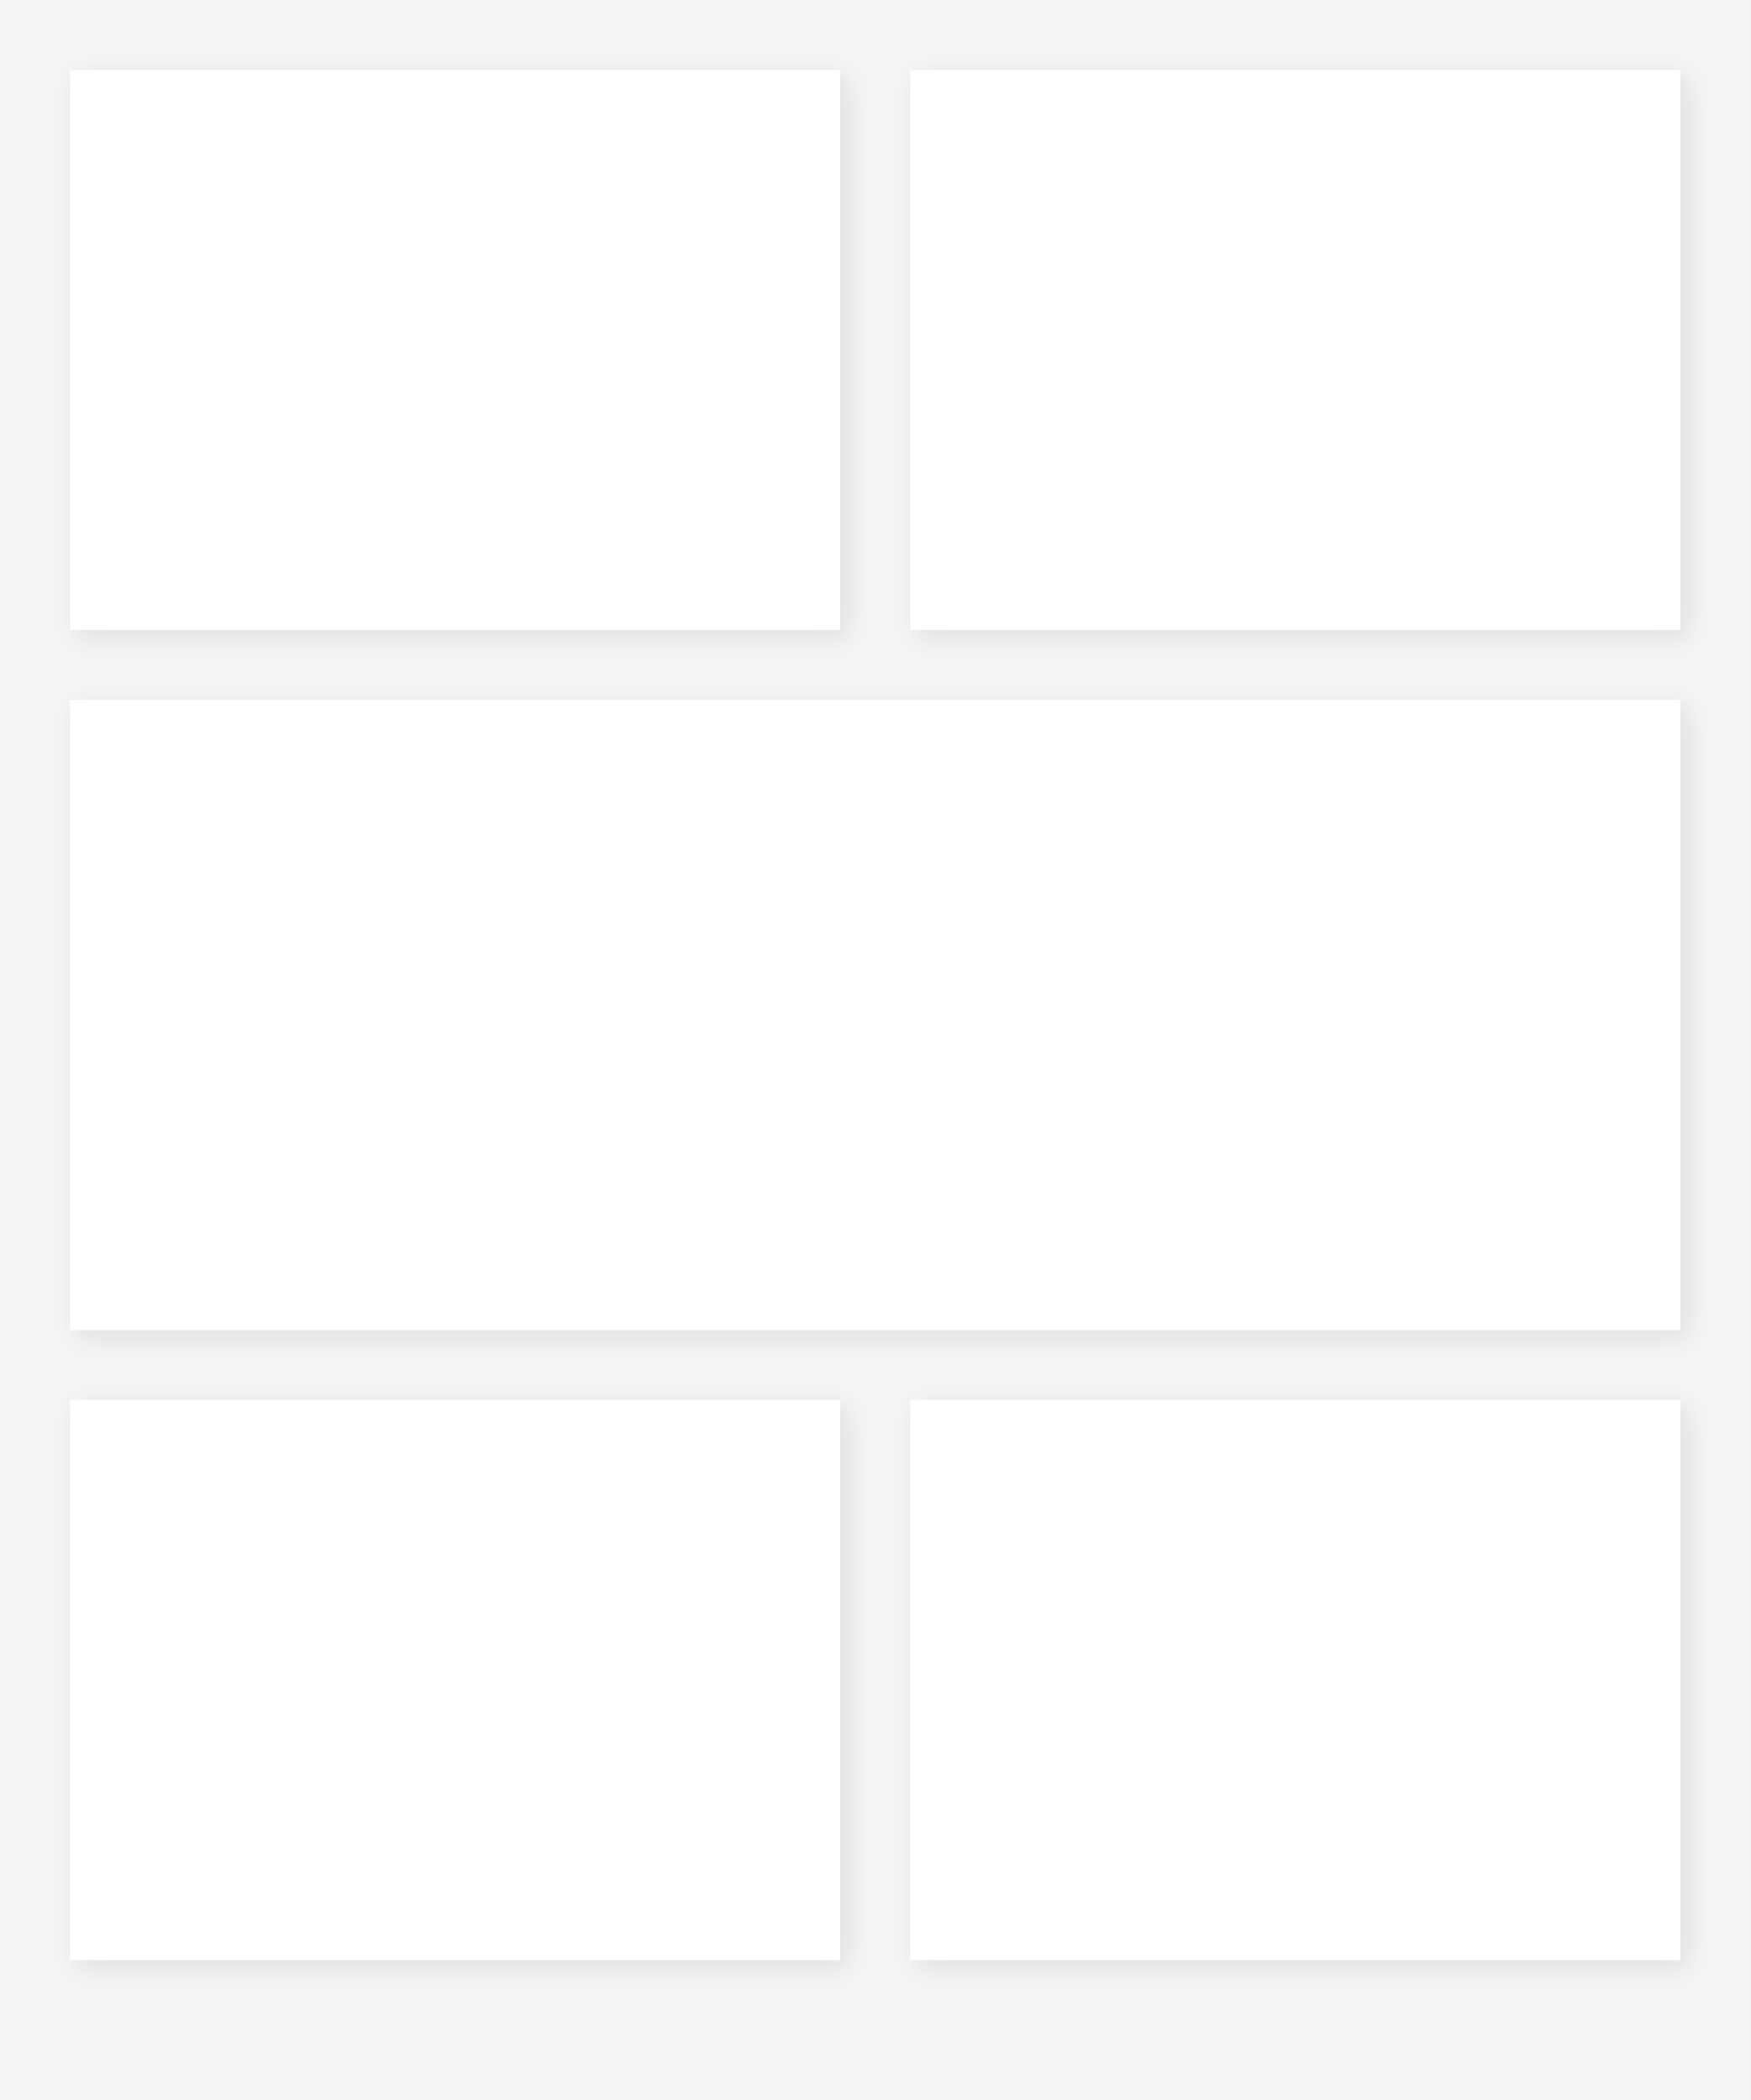
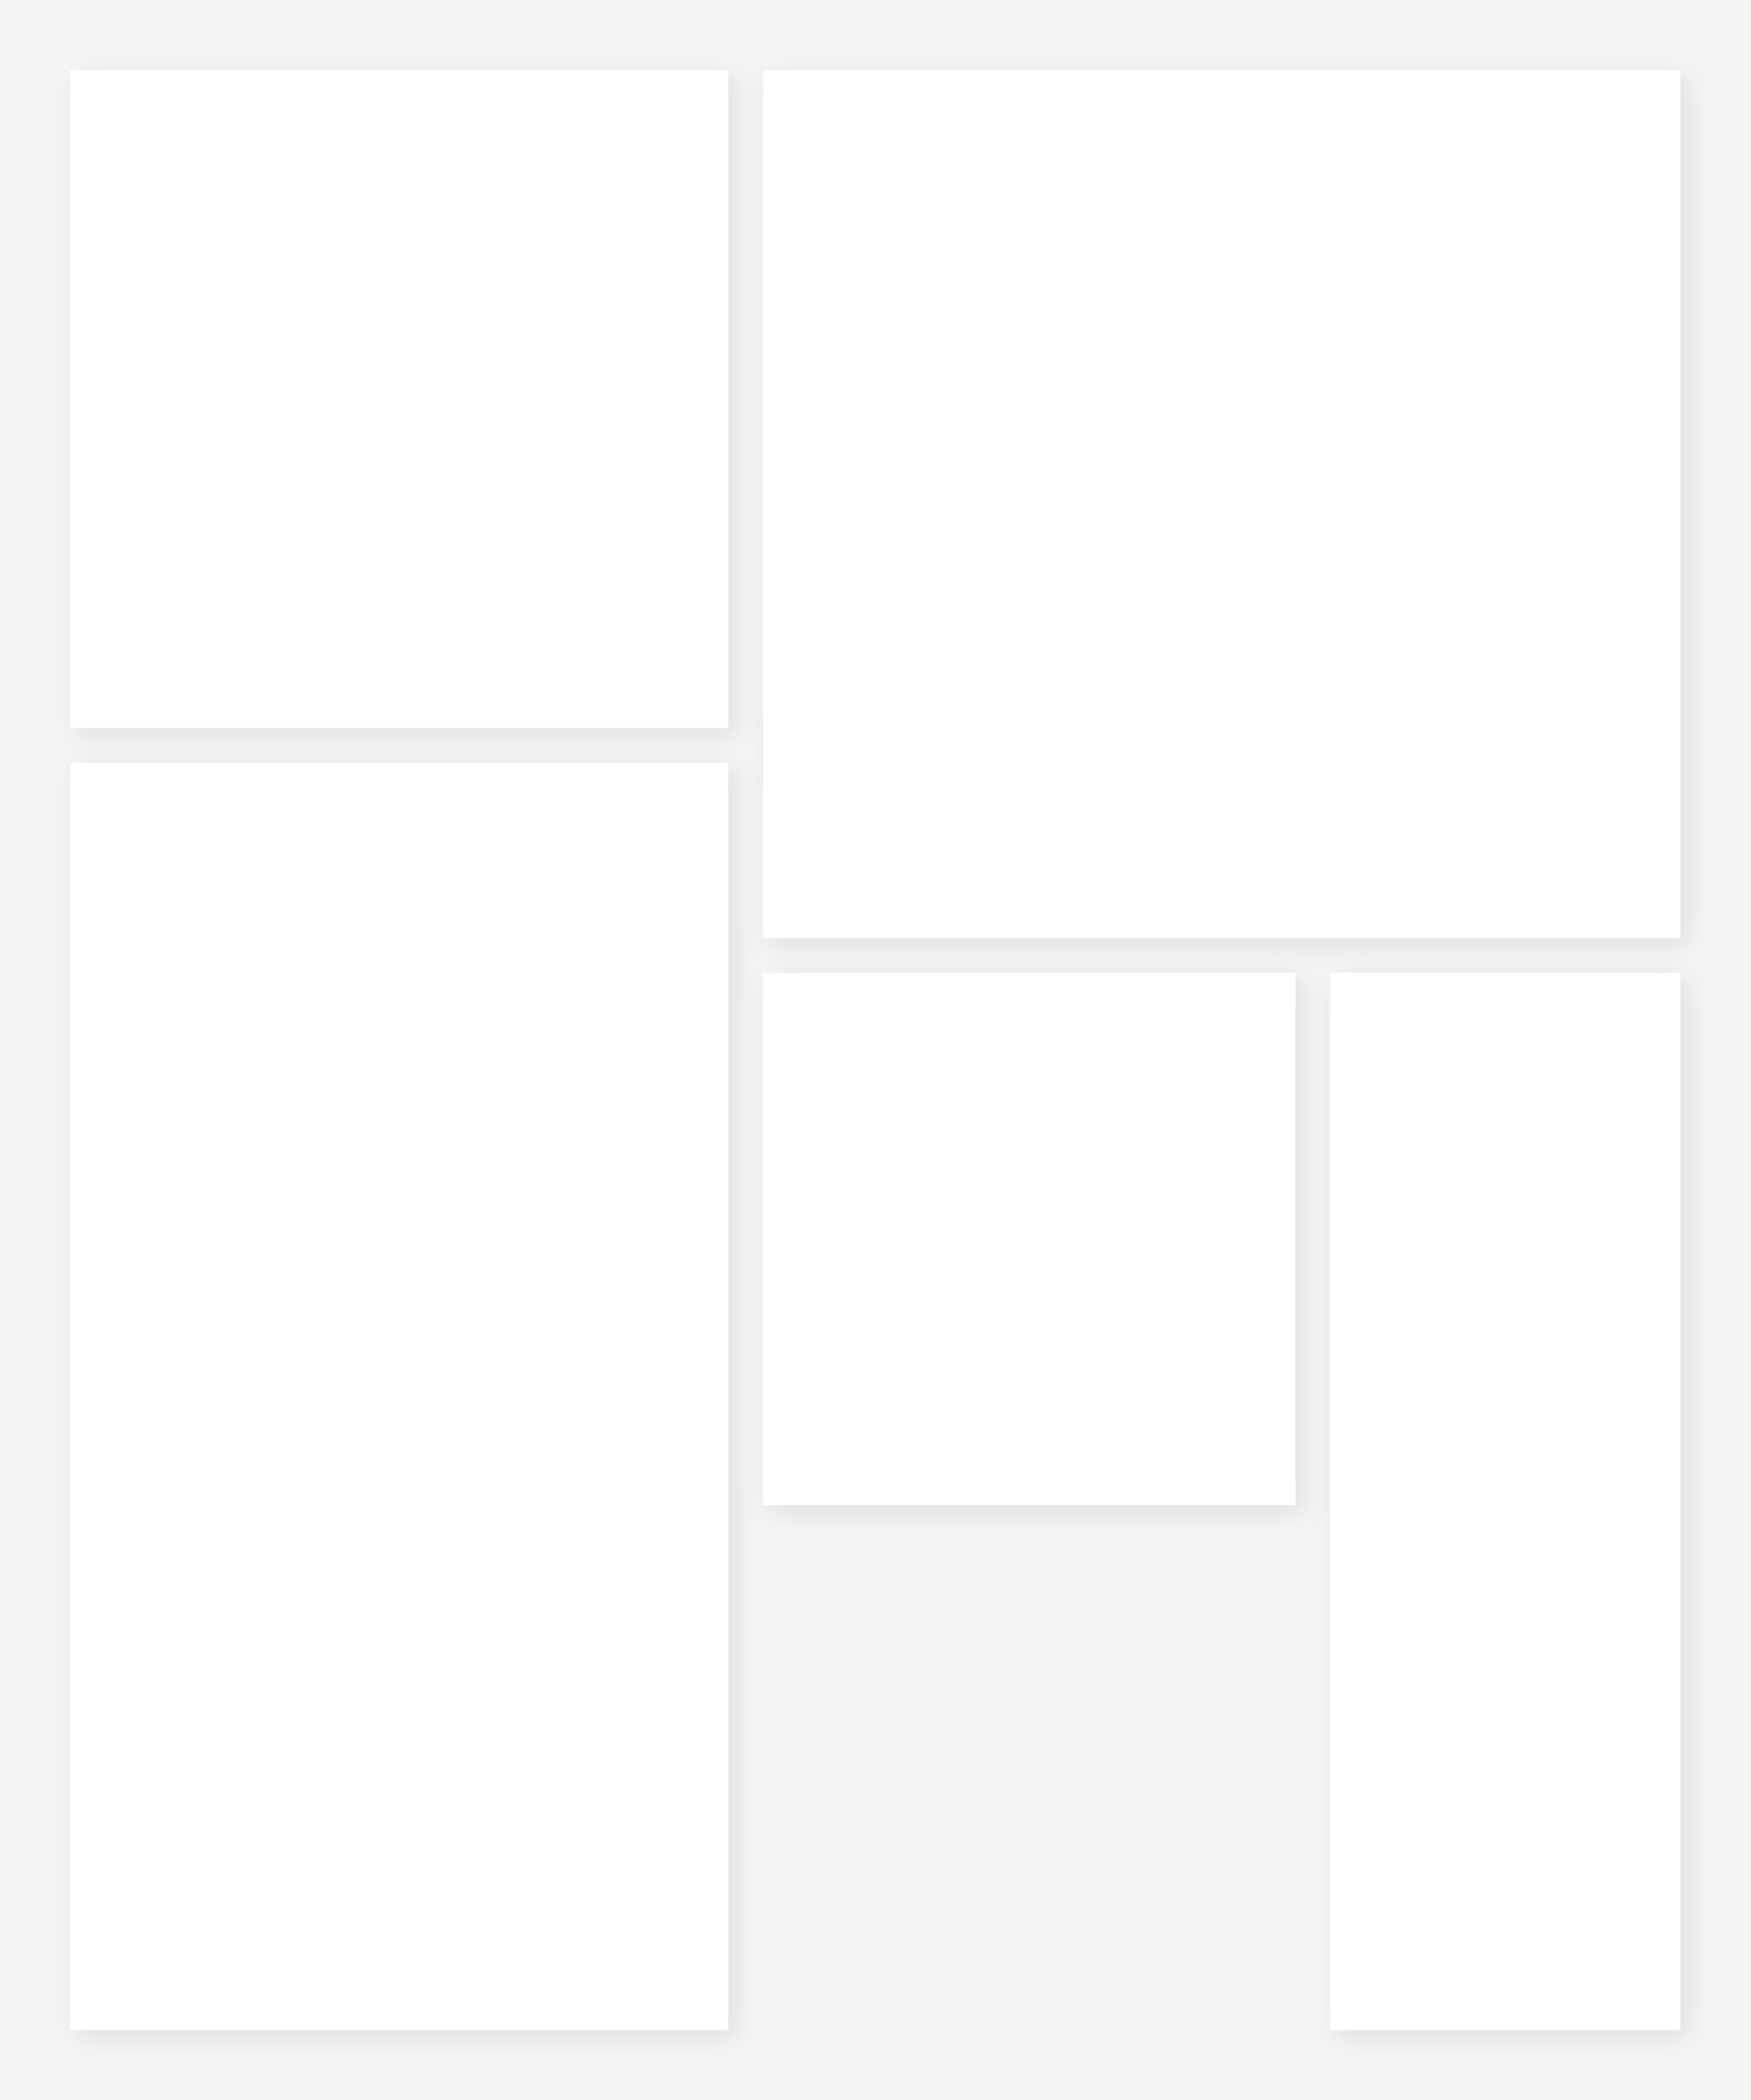
- <svg xmlns="http://www.w3.org/2000/svg" width="500" height="600" viewBox="0 0 500 600">
+ <svg xmlns="http://www.w3.org/2000/svg" viewBox="0 0 500 600" preserveAspectRatio="none">
  <defs>
-     <pattern id="img1" patternUnits="userSpaceOnUse" x="30" y="30" width="200" height="140">
-       <image href="" x="0" y="0" width="200" height="140" preserveAspectRatio="xMidYMid slice" />
+     <pattern id="img1" patternUnits="userSpaceOnUse" x="30" y="30" width="168" height="168">
+       <image href="" x="0" y="0" width="168" height="168" preserveAspectRatio="xMidYMid slice" />
    </pattern>
    <clipPath id="clip1">
-       <path d="M30 30 h200 v140 h-200 Z" />
+       <path d="M30 30 h168 v168 h-168 Z" />
    </clipPath>
-     <pattern id="img2" patternUnits="userSpaceOnUse" x="270" y="30" width="200" height="140">
-       <image href="" x="0" y="0" width="200" height="140" preserveAspectRatio="xMidYMid slice" />
+     <pattern id="img2" patternUnits="userSpaceOnUse" x="228" y="30" width="242" height="228">
+       <image href="" x="0" y="0" width="242" height="228" preserveAspectRatio="xMidYMid slice" />
    </pattern>
    <clipPath id="clip2">
-       <path d="M270 30 h200 v140 h-200 Z" />
+       <path d="M228 30 h242 v228 h-242 Z" />
    </clipPath>
-     <pattern id="img3" patternUnits="userSpaceOnUse" x="30" y="210" width="440" height="160">
-       <image href="" x="0" y="0" width="440" height="160" preserveAspectRatio="xMidYMid slice" />
+     <pattern id="img3" patternUnits="userSpaceOnUse" x="30" y="228" width="168" height="342">
+       <image href="" x="0" y="0" width="168" height="342" preserveAspectRatio="xMidYMid slice" />
    </pattern>
    <clipPath id="clip3">
-       <path d="M30 210 h440 v160 h-440 Z" />
+       <path d="M30 228 h168 v342 h-168 Z" />
    </clipPath>
-     <pattern id="img4" patternUnits="userSpaceOnUse" x="30" y="410" width="200" height="140">
-       <image href="" x="0" y="0" width="200" height="140" preserveAspectRatio="xMidYMid slice" />
+     <pattern id="img4" patternUnits="userSpaceOnUse" x="228" y="288" width="132" height="132">
+       <image href="" x="0" y="0" width="132" height="132" preserveAspectRatio="xMidYMid slice" />
    </pattern>
    <clipPath id="clip4">
-       <path d="M30 410 h200 v140 h-200 Z" />
+       <path d="M228 288 h132 v132 h-132 Z" />
    </clipPath>
-     <pattern id="img5" patternUnits="userSpaceOnUse" x="270" y="410" width="200" height="140">
-       <image href="" x="0" y="0" width="200" height="140" preserveAspectRatio="xMidYMid slice" />
+     <pattern id="img5" patternUnits="userSpaceOnUse" x="390" y="288" width="80" height="282">
+       <image href="" x="0" y="0" width="80" height="282" preserveAspectRatio="xMidYMid slice" />
    </pattern>
    <clipPath id="clip5">
-       <path d="M270 410 h200 v140 h-200 Z" />
+       <path d="M390 288 h80 v282 h-80 Z" />
    </clipPath>
  </defs>
  <rect width="500" height="600" fill="#f5f5f5" />
-   <rect x="20" y="20" width="220" height="160" fill="#FFFFFF" style="filter: drop-shadow(2px 2px 4px rgba(0,0,0,0.1));" />
-   <rect x="260" y="20" width="220" height="160" fill="#FFFFFF" style="filter: drop-shadow(2px 2px 4px rgba(0,0,0,0.1));" />
-   <rect x="20" y="200" width="460" height="180" fill="#FFFFFF" style="filter: drop-shadow(2px 2px 4px rgba(0,0,0,0.1));" />
-   <rect x="20" y="400" width="220" height="160" fill="#FFFFFF" style="filter: drop-shadow(2px 2px 4px rgba(0,0,0,0.1));" />
-   <rect x="260" y="400" width="220" height="160" fill="#FFFFFF" style="filter: drop-shadow(2px 2px 4px rgba(0,0,0,0.1));" />
-   <rect x="30" y="30" width="200" height="140" fill="url(#img1)" clip-path="url(#clip1)" data-photo-frame="1" />
-   <rect x="270" y="30" width="200" height="140" fill="url(#img2)" clip-path="url(#clip2)" data-photo-frame="2" />
-   <rect x="30" y="210" width="440" height="160" fill="url(#img3)" clip-path="url(#clip3)" data-photo-frame="3" />
-   <rect x="30" y="410" width="200" height="140" fill="url(#img4)" clip-path="url(#clip4)" data-photo-frame="4" />
-   <rect x="270" y="410" width="200" height="140" fill="url(#img5)" clip-path="url(#clip5)" data-photo-frame="5" />
+   <rect x="20" y="20" width="188" height="188" fill="#FFFFFF" style="filter: drop-shadow(2px 2px 4px rgba(0,0,0,0.1));" />
+   <rect x="218" y="20" width="262" height="248" fill="#FFFFFF" style="filter: drop-shadow(2px 2px 4px rgba(0,0,0,0.1));" />
+   <rect x="20" y="218" width="188" height="362" fill="#FFFFFF" style="filter: drop-shadow(2px 2px 4px rgba(0,0,0,0.1));" />
+   <rect x="218" y="278" width="152" height="152" fill="#FFFFFF" style="filter: drop-shadow(2px 2px 4px rgba(0,0,0,0.1));" />
+   <rect x="380" y="278" width="100" height="302" fill="#FFFFFF" style="filter: drop-shadow(2px 2px 4px rgba(0,0,0,0.1));" />
+   <rect x="30" y="30" width="168" height="168" fill="url(#img1)" clip-path="url(#clip1)" data-photo-frame="1" />
+   <rect x="228" y="30" width="242" height="228" fill="url(#img2)" clip-path="url(#clip2)" data-photo-frame="2" />
+   <rect x="30" y="228" width="168" height="342" fill="url(#img3)" clip-path="url(#clip3)" data-photo-frame="3" />
+   <rect x="228" y="288" width="132" height="132" fill="url(#img4)" clip-path="url(#clip4)" data-photo-frame="4" />
+   <rect x="390" y="288" width="80" height="282" fill="url(#img5)" clip-path="url(#clip5)" data-photo-frame="5" />
</svg>
